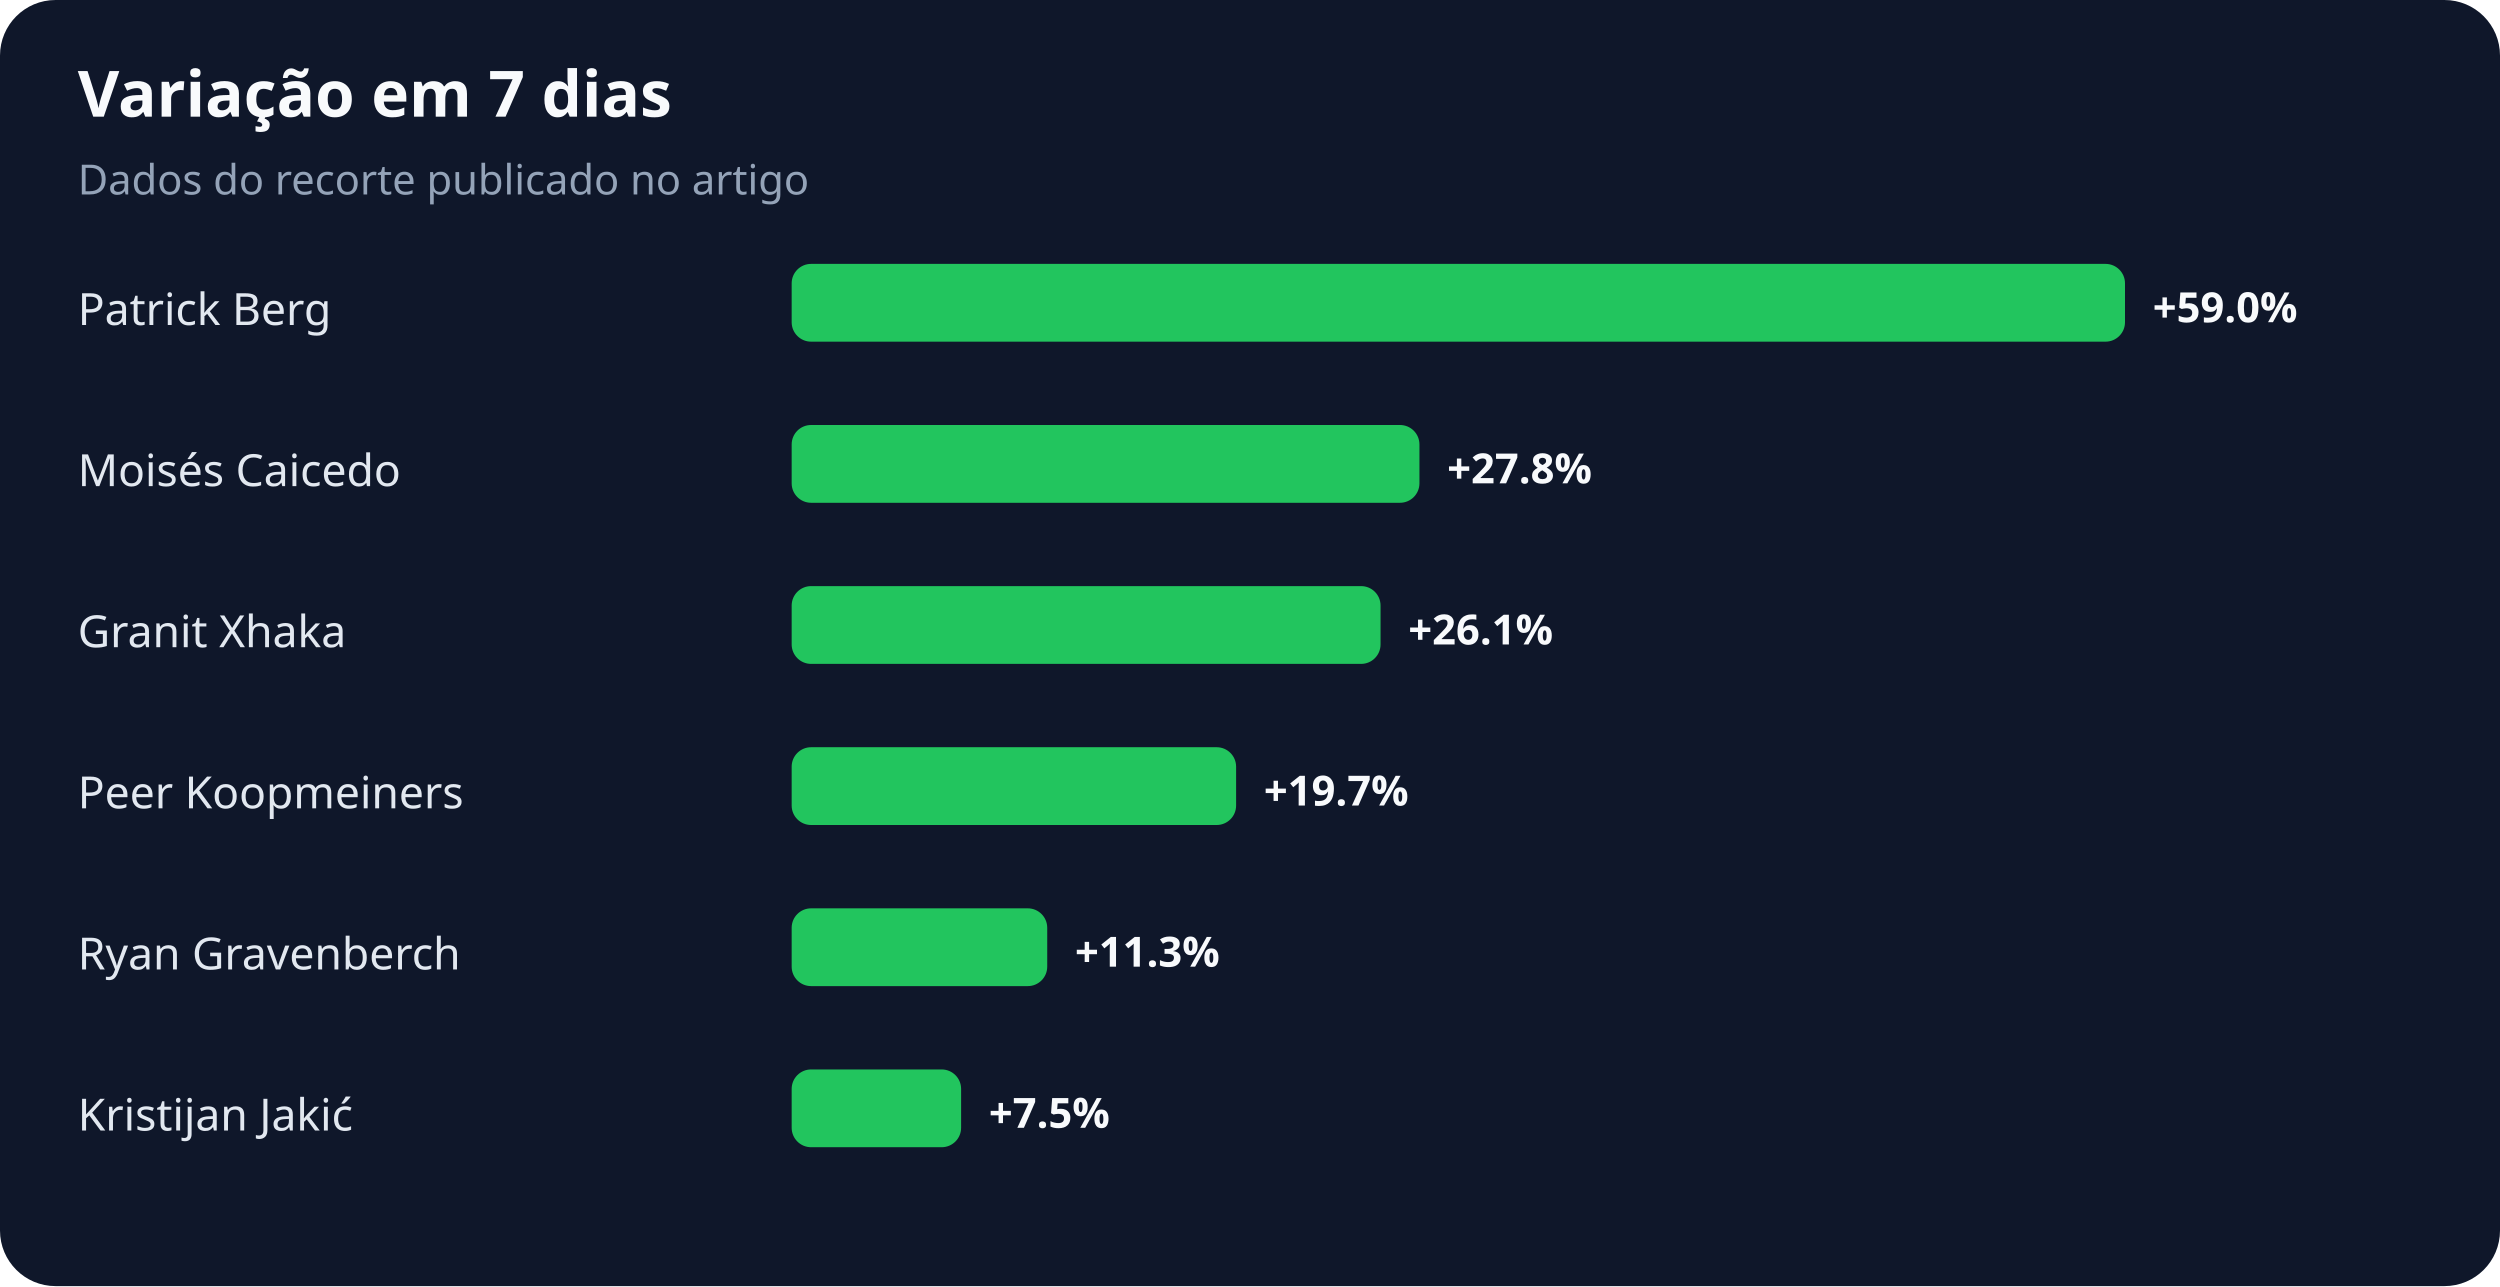
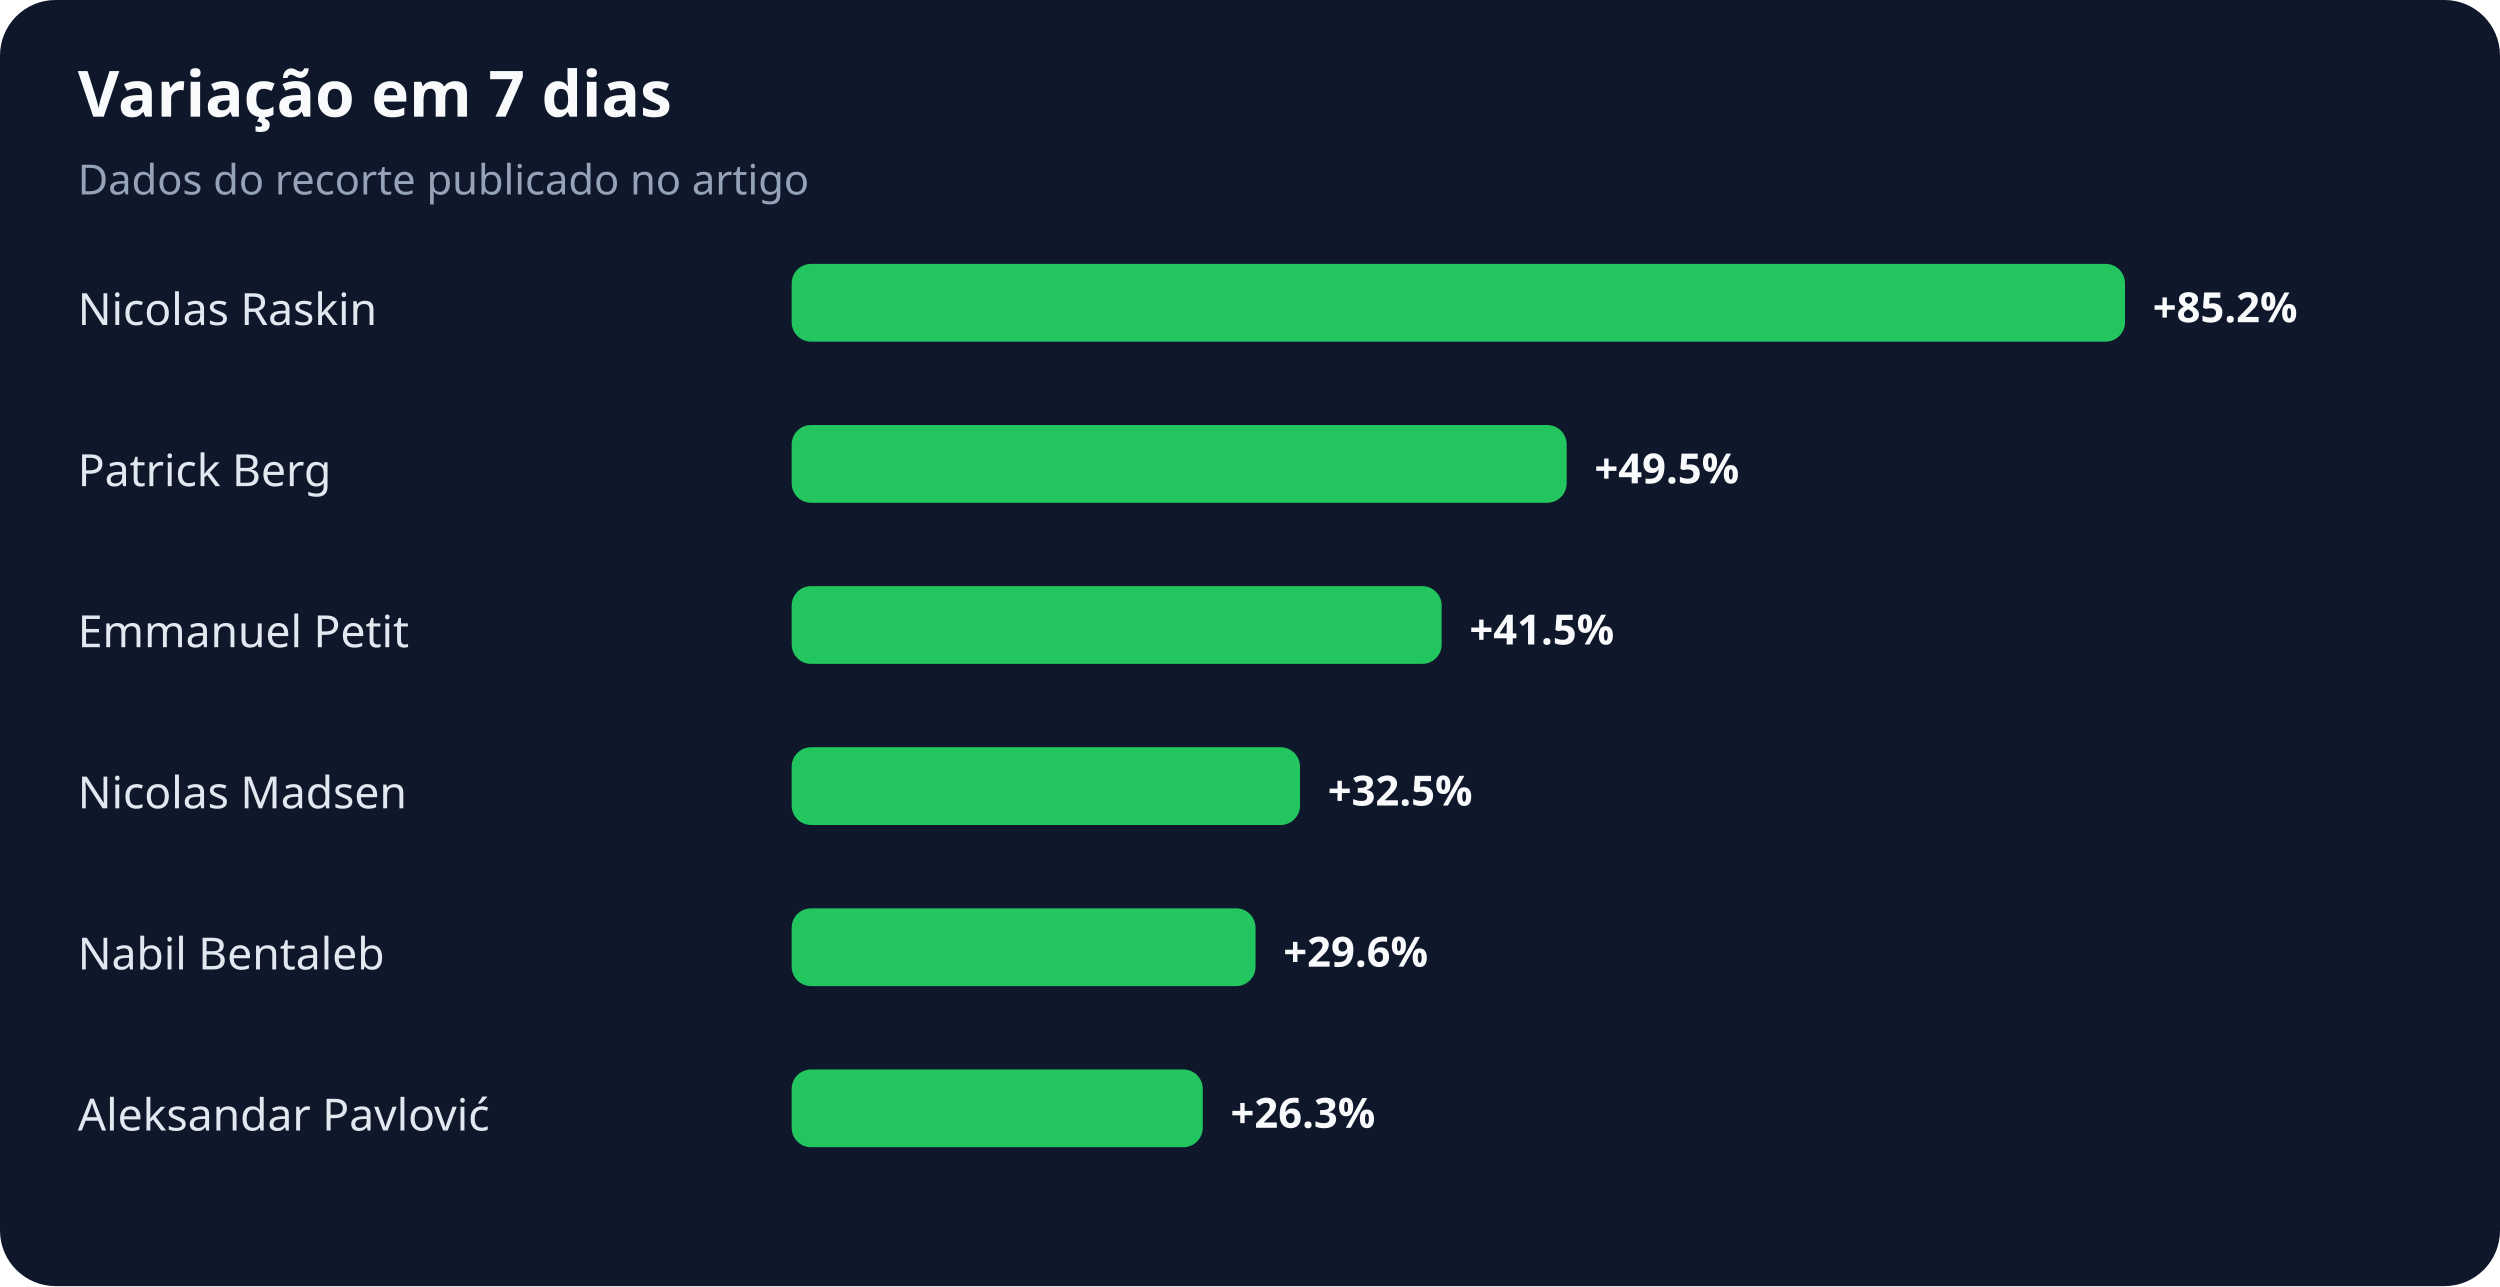
<svg xmlns="http://www.w3.org/2000/svg" width="900" height="463" viewBox="0 0 900 463" role="img" aria-labelledby="title desc">
  <rect width="100%" height="100%" rx="20" fill="#0f172a" />
  <text x="28" y="42" fill="#f8fafc" font-family="system-ui,sans-serif" font-size="23" font-weight="700">Variação em 7 dias</text>
  <text x="28" y="70" fill="#94a3b8" font-family="system-ui,sans-serif" font-size="15">Dados do recorte publicado no artigo</text>
-   <text x="28" y="117" fill="#e2e8f0" font-family="system-ui,sans-serif" font-size="16">Patrick Berg</text>
+   <text x="28" y="117" fill="#e2e8f0" font-family="system-ui,sans-serif" font-size="16">Nicolas Raskin</text>
  <rect x="285" y="95" width="480" height="28" rx="7" fill="#22c55e" />
-   <text x="775" y="116" fill="#f8fafc" font-family="system-ui,sans-serif" font-size="15" font-weight="700">+59.0%</text>
-   <text x="28" y="175" fill="#e2e8f0" font-family="system-ui,sans-serif" font-size="16">Moisés Caicedo</text>
-   <rect x="285" y="153" width="226" height="28" rx="7" fill="#22c55e" />
-   <text x="521" y="174" fill="#f8fafc" font-family="system-ui,sans-serif" font-size="15" font-weight="700">+27.8%</text>
-   <text x="28" y="233" fill="#e2e8f0" font-family="system-ui,sans-serif" font-size="16">Granit Xhaka</text>
-   <rect x="285" y="211" width="212" height="28" rx="7" fill="#22c55e" />
-   <text x="507" y="232" fill="#f8fafc" font-family="system-ui,sans-serif" font-size="15" font-weight="700">+26.1%</text>
-   <text x="28" y="291" fill="#e2e8f0" font-family="system-ui,sans-serif" font-size="16">Peer Koopmeiners</text>
-   <rect x="285" y="269" width="160" height="28" rx="7" fill="#22c55e" />
-   <text x="455" y="290" fill="#f8fafc" font-family="system-ui,sans-serif" font-size="15" font-weight="700">+19.7%</text>
-   <text x="28" y="349" fill="#e2e8f0" font-family="system-ui,sans-serif" font-size="16">Ryan Gravenberch</text>
-   <rect x="285" y="327" width="92" height="28" rx="7" fill="#22c55e" />
-   <text x="387" y="348" fill="#f8fafc" font-family="system-ui,sans-serif" font-size="15" font-weight="700">+11.3%</text>
-   <text x="28" y="407" fill="#e2e8f0" font-family="system-ui,sans-serif" font-size="16">Kristijan Jakić</text>
-   <rect x="285" y="385" width="61" height="28" rx="7" fill="#22c55e" />
-   <text x="356" y="406" fill="#f8fafc" font-family="system-ui,sans-serif" font-size="15" font-weight="700">+7.5%</text>
+   <text x="775" y="116" fill="#f8fafc" font-family="system-ui,sans-serif" font-size="15" font-weight="700">+85.2%</text>
+   <text x="28" y="175" fill="#e2e8f0" font-family="system-ui,sans-serif" font-size="16">Patrick Berg</text>
+   <rect x="285" y="153" width="279" height="28" rx="7" fill="#22c55e" />
+   <text x="574" y="174" fill="#f8fafc" font-family="system-ui,sans-serif" font-size="15" font-weight="700">+49.5%</text>
+   <text x="28" y="233" fill="#e2e8f0" font-family="system-ui,sans-serif" font-size="16">Emmanuel Petit</text>
+   <rect x="285" y="211" width="234" height="28" rx="7" fill="#22c55e" />
+   <text x="529" y="232" fill="#f8fafc" font-family="system-ui,sans-serif" font-size="15" font-weight="700">+41.5%</text>
+   <text x="28" y="291" fill="#e2e8f0" font-family="system-ui,sans-serif" font-size="16">Nicolas Madsen</text>
+   <rect x="285" y="269" width="183" height="28" rx="7" fill="#22c55e" />
+   <text x="478" y="290" fill="#f8fafc" font-family="system-ui,sans-serif" font-size="15" font-weight="700">+32.5%</text>
+   <text x="28" y="349" fill="#e2e8f0" font-family="system-ui,sans-serif" font-size="16">Nabil Bentaleb</text>
+   <rect x="285" y="327" width="167" height="28" rx="7" fill="#22c55e" />
+   <text x="462" y="348" fill="#f8fafc" font-family="system-ui,sans-serif" font-size="15" font-weight="700">+29.6%</text>
+   <text x="28" y="407" fill="#e2e8f0" font-family="system-ui,sans-serif" font-size="16">Aleksandar Pavlović</text>
+   <rect x="285" y="385" width="148" height="28" rx="7" fill="#22c55e" />
+   <text x="443" y="406" fill="#f8fafc" font-family="system-ui,sans-serif" font-size="15" font-weight="700">+26.3%</text>
</svg>
